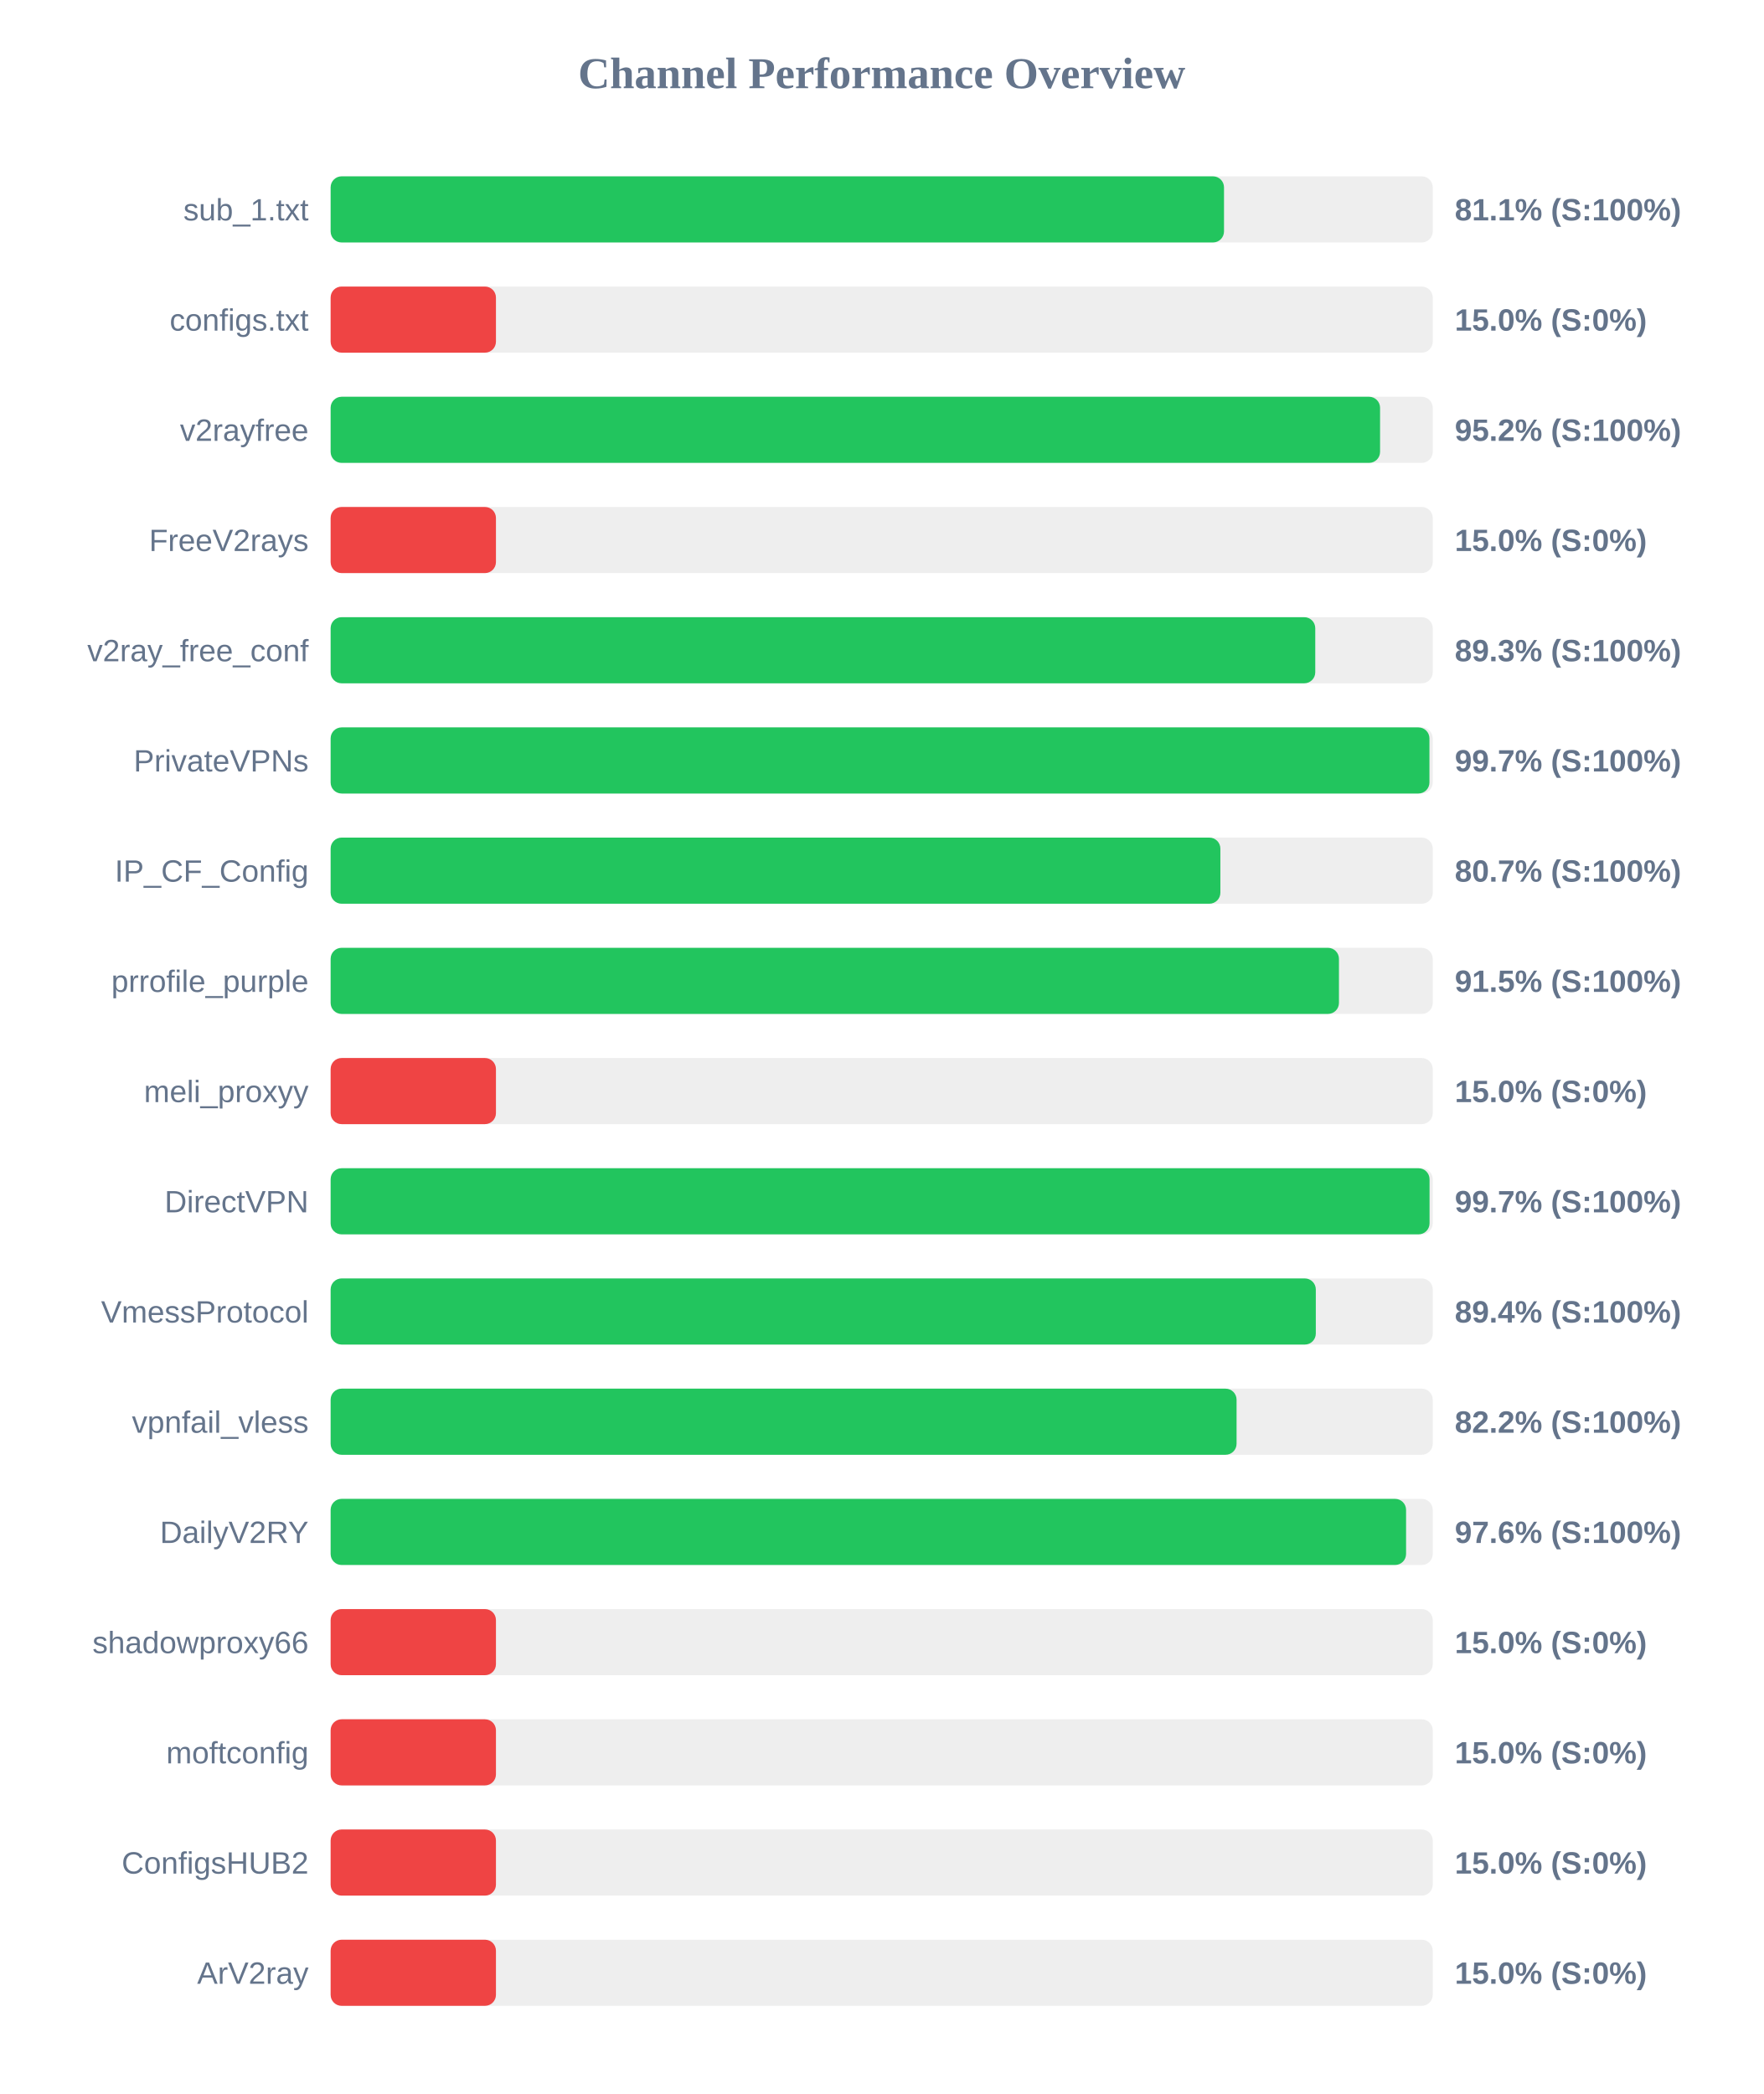
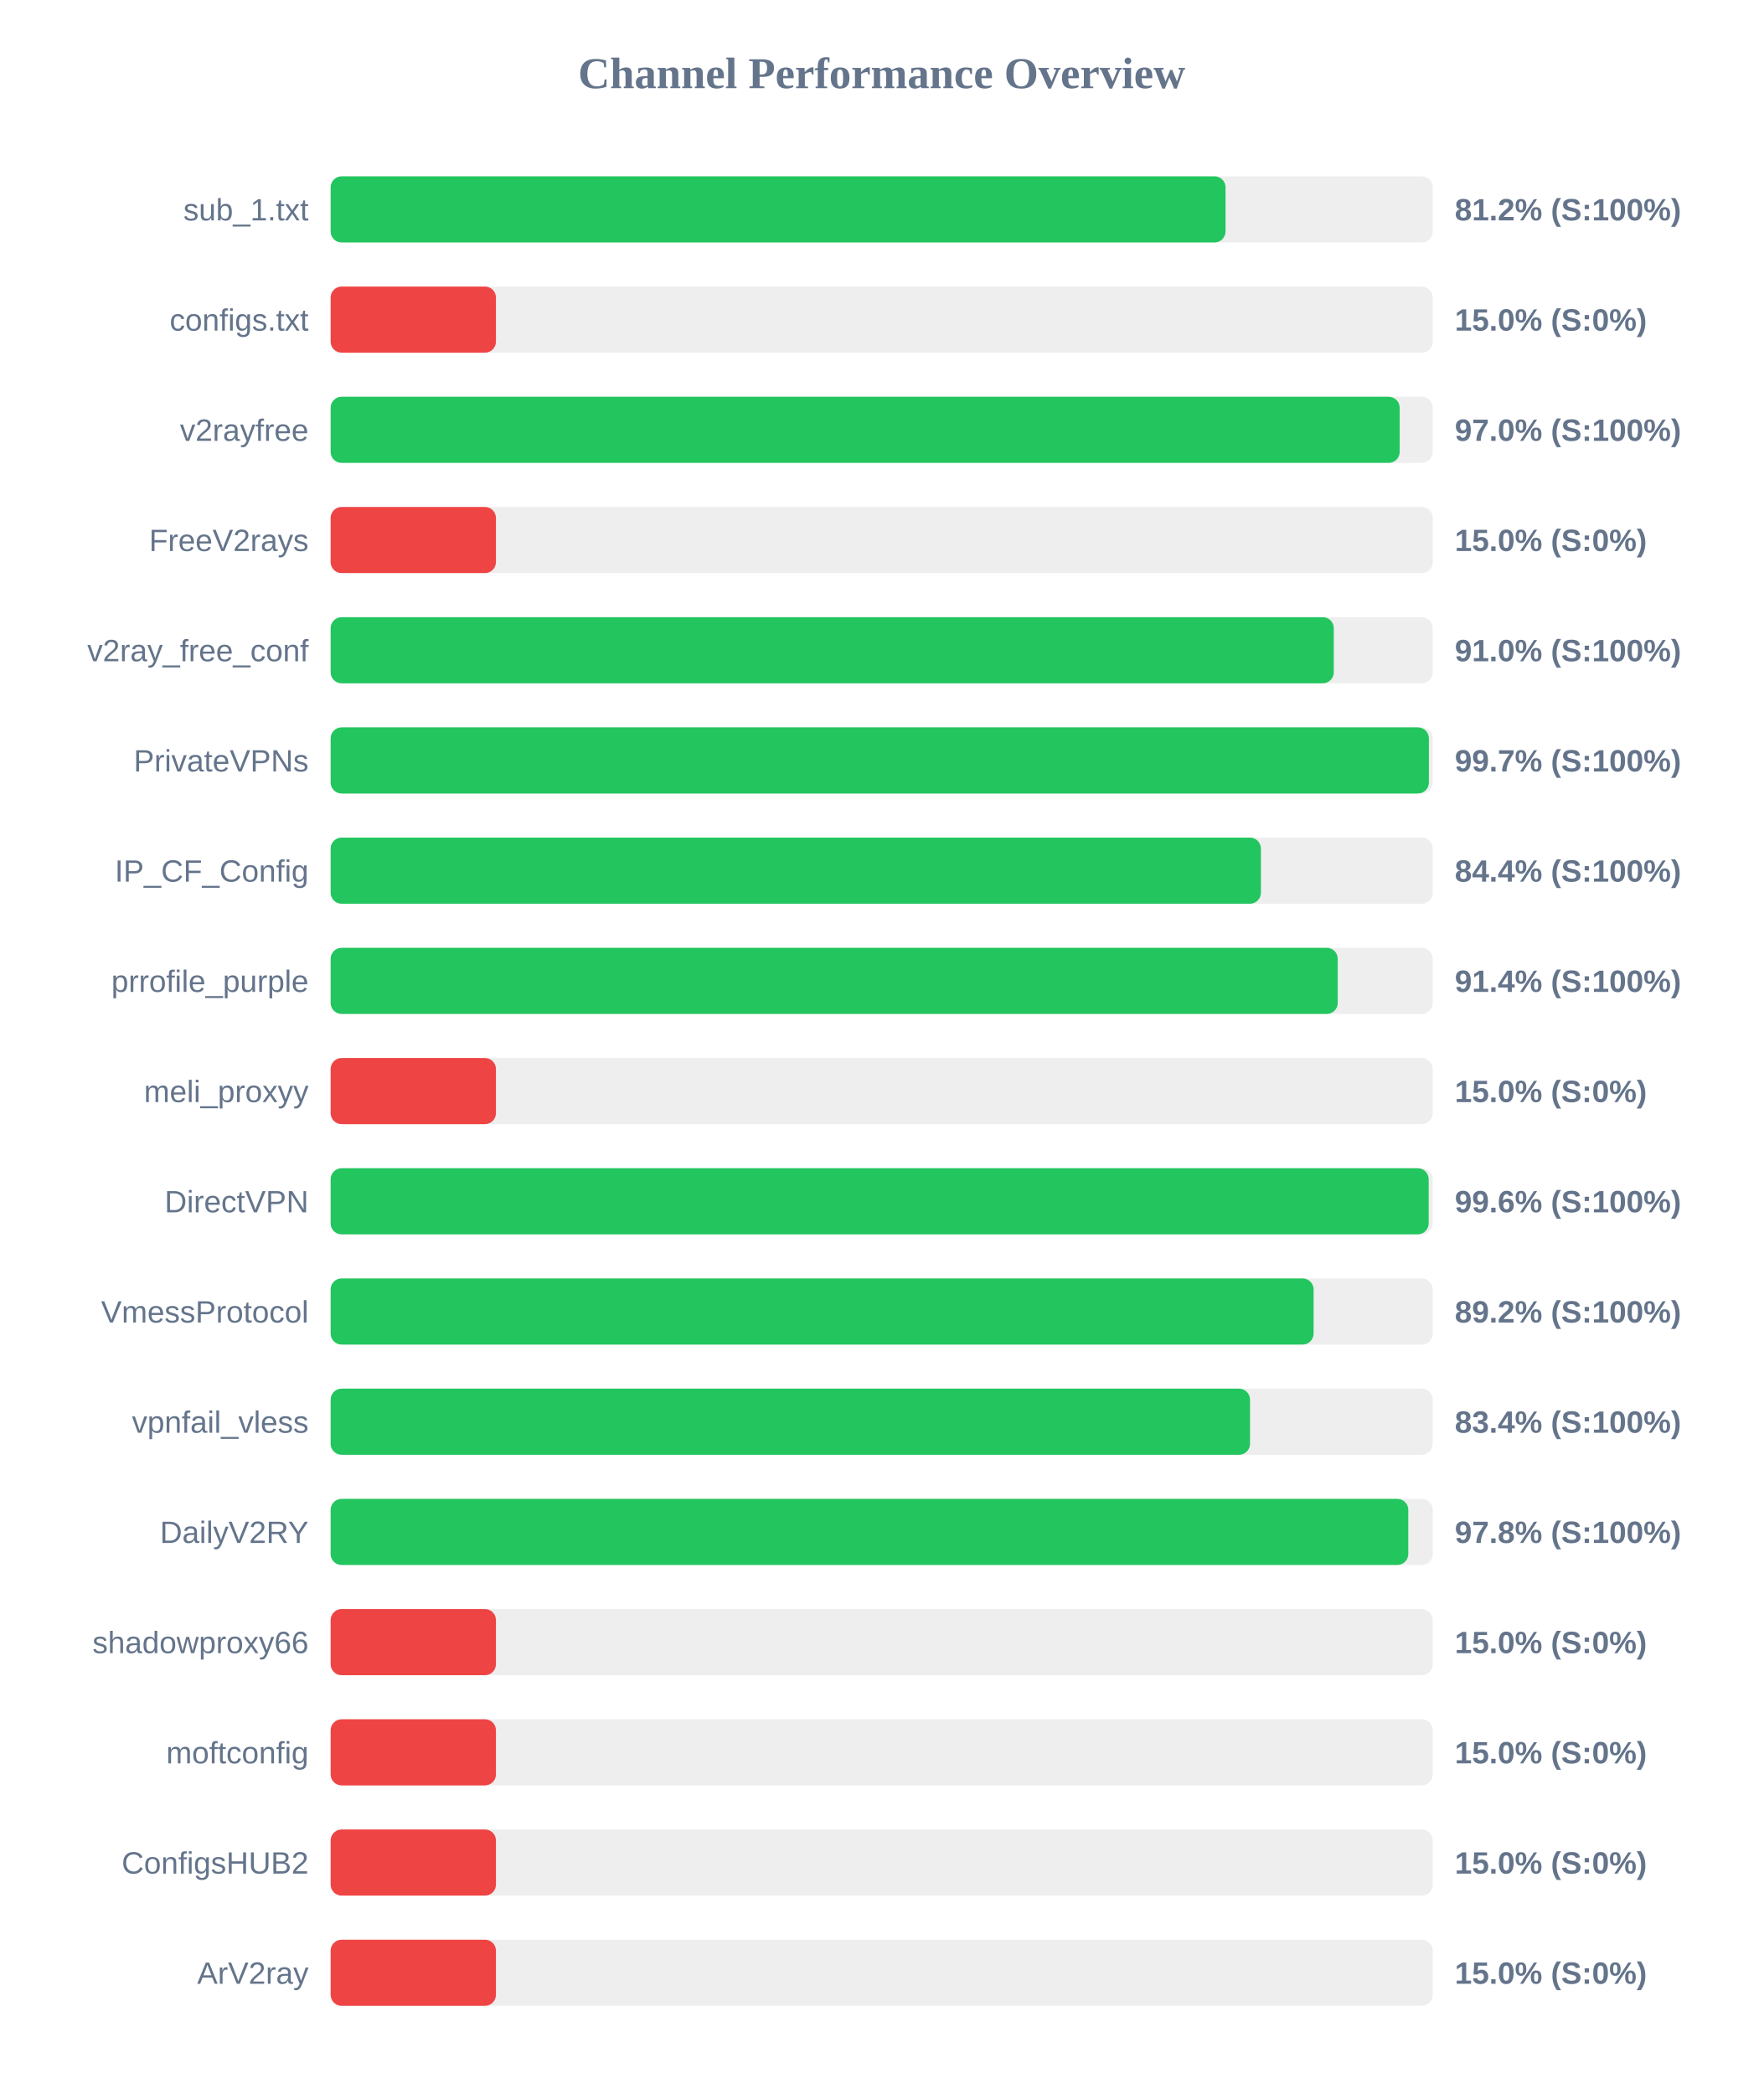
<svg xmlns="http://www.w3.org/2000/svg" width="800" height="950" version="1.1">
  <style>
        .row { font: 14px Arial; fill: #64748b; }
        .score { font: bold 14px Arial; fill: #64748b; }
    </style>
  <text x="400" y="40" text-anchor="middle" font-size="20px" font-weight="bold" fill="#64748b">Channel Performance Overview</text>
  <rect x="150" y="80" width="500" height="30" fill="#eee" rx="5" />
-   <rect x="150" y="80" width="405.3" height="30" fill="#22c55e" rx="5" />
+   <rect x="150" y="80" width="406.0" height="30" fill="#22c55e" rx="5" />
  <text x="140" y="100" text-anchor="end" class="row">sub_1.txt</text>
-   <text x="660" y="100" text-anchor="start" class="score">81.1% (S:100%)</text>
+   <text x="660" y="100" text-anchor="start" class="score">81.2% (S:100%)</text>
  <rect x="150" y="130" width="500" height="30" fill="#eee" rx="5" />
  <rect x="150" y="130" width="75.0" height="30" fill="#ef4444" rx="5" />
  <text x="140" y="150" text-anchor="end" class="row">configs.txt</text>
  <text x="660" y="150" text-anchor="start" class="score">15.0% (S:0%)</text>
  <rect x="150" y="180" width="500" height="30" fill="#eee" rx="5" />
-   <rect x="150" y="180" width="476.1" height="30" fill="#22c55e" rx="5" />
+   <rect x="150" y="180" width="485.0" height="30" fill="#22c55e" rx="5" />
  <text x="140" y="200" text-anchor="end" class="row">v2rayfree</text>
-   <text x="660" y="200" text-anchor="start" class="score">95.2% (S:100%)</text>
+   <text x="660" y="200" text-anchor="start" class="score">97.0% (S:100%)</text>
  <rect x="150" y="230" width="500" height="30" fill="#eee" rx="5" />
  <rect x="150" y="230" width="75.0" height="30" fill="#ef4444" rx="5" />
  <text x="140" y="250" text-anchor="end" class="row">FreeV2rays</text>
  <text x="660" y="250" text-anchor="start" class="score">15.0% (S:0%)</text>
  <rect x="150" y="280" width="500" height="30" fill="#eee" rx="5" />
-   <rect x="150" y="280" width="446.7" height="30" fill="#22c55e" rx="5" />
+   <rect x="150" y="280" width="455.1" height="30" fill="#22c55e" rx="5" />
  <text x="140" y="300" text-anchor="end" class="row">v2ray_free_conf</text>
-   <text x="660" y="300" text-anchor="start" class="score">89.3% (S:100%)</text>
+   <text x="660" y="300" text-anchor="start" class="score">91.0% (S:100%)</text>
  <rect x="150" y="330" width="500" height="30" fill="#eee" rx="5" />
-   <rect x="150" y="330" width="498.5" height="30" fill="#22c55e" rx="5" />
+   <rect x="150" y="330" width="498.25" height="30" fill="#22c55e" rx="5" />
  <text x="140" y="350" text-anchor="end" class="row">PrivateVPNs</text>
  <text x="660" y="350" text-anchor="start" class="score">99.7% (S:100%)</text>
  <rect x="150" y="380" width="500" height="30" fill="#eee" rx="5" />
-   <rect x="150" y="380" width="403.65" height="30" fill="#22c55e" rx="5" />
+   <rect x="150" y="380" width="422.05" height="30" fill="#22c55e" rx="5" />
  <text x="140" y="400" text-anchor="end" class="row">IP_CF_Config</text>
-   <text x="660" y="400" text-anchor="start" class="score">80.7% (S:100%)</text>
+   <text x="660" y="400" text-anchor="start" class="score">84.4% (S:100%)</text>
  <rect x="150" y="430" width="500" height="30" fill="#eee" rx="5" />
-   <rect x="150" y="430" width="457.45" height="30" fill="#22c55e" rx="5" />
+   <rect x="150" y="430" width="456.9" height="30" fill="#22c55e" rx="5" />
  <text x="140" y="450" text-anchor="end" class="row">prrofile_purple</text>
-   <text x="660" y="450" text-anchor="start" class="score">91.5% (S:100%)</text>
+   <text x="660" y="450" text-anchor="start" class="score">91.4% (S:100%)</text>
  <rect x="150" y="480" width="500" height="30" fill="#eee" rx="5" />
  <rect x="150" y="480" width="75.0" height="30" fill="#ef4444" rx="5" />
  <text x="140" y="500" text-anchor="end" class="row">meli_proxyy</text>
  <text x="660" y="500" text-anchor="start" class="score">15.0% (S:0%)</text>
  <rect x="150" y="530" width="500" height="30" fill="#eee" rx="5" />
-   <rect x="150" y="530" width="498.55" height="30" fill="#22c55e" rx="5" />
+   <rect x="150" y="530" width="498.15" height="30" fill="#22c55e" rx="5" />
  <text x="140" y="550" text-anchor="end" class="row">DirectVPN</text>
-   <text x="660" y="550" text-anchor="start" class="score">99.7% (S:100%)</text>
+   <text x="660" y="550" text-anchor="start" class="score">99.6% (S:100%)</text>
  <rect x="150" y="580" width="500" height="30" fill="#eee" rx="5" />
-   <rect x="150" y="580" width="446.95" height="30" fill="#22c55e" rx="5" />
+   <rect x="150" y="580" width="445.95" height="30" fill="#22c55e" rx="5" />
  <text x="140" y="600" text-anchor="end" class="row">VmessProtocol</text>
-   <text x="660" y="600" text-anchor="start" class="score">89.4% (S:100%)</text>
+   <text x="660" y="600" text-anchor="start" class="score">89.2% (S:100%)</text>
  <rect x="150" y="630" width="500" height="30" fill="#eee" rx="5" />
-   <rect x="150" y="630" width="411.0" height="30" fill="#22c55e" rx="5" />
+   <rect x="150" y="630" width="417.1" height="30" fill="#22c55e" rx="5" />
  <text x="140" y="650" text-anchor="end" class="row">vpnfail_vless</text>
-   <text x="660" y="650" text-anchor="start" class="score">82.2% (S:100%)</text>
+   <text x="660" y="650" text-anchor="start" class="score">83.4% (S:100%)</text>
  <rect x="150" y="680" width="500" height="30" fill="#eee" rx="5" />
-   <rect x="150" y="680" width="487.9" height="30" fill="#22c55e" rx="5" />
+   <rect x="150" y="680" width="488.9" height="30" fill="#22c55e" rx="5" />
  <text x="140" y="700" text-anchor="end" class="row">DailyV2RY</text>
-   <text x="660" y="700" text-anchor="start" class="score">97.6% (S:100%)</text>
+   <text x="660" y="700" text-anchor="start" class="score">97.8% (S:100%)</text>
  <rect x="150" y="730" width="500" height="30" fill="#eee" rx="5" />
  <rect x="150" y="730" width="75.0" height="30" fill="#ef4444" rx="5" />
  <text x="140" y="750" text-anchor="end" class="row">shadowproxy66</text>
  <text x="660" y="750" text-anchor="start" class="score">15.0% (S:0%)</text>
  <rect x="150" y="780" width="500" height="30" fill="#eee" rx="5" />
  <rect x="150" y="780" width="75.0" height="30" fill="#ef4444" rx="5" />
  <text x="140" y="800" text-anchor="end" class="row">moftconfig</text>
  <text x="660" y="800" text-anchor="start" class="score">15.0% (S:0%)</text>
  <rect x="150" y="830" width="500" height="30" fill="#eee" rx="5" />
  <rect x="150" y="830" width="75.0" height="30" fill="#ef4444" rx="5" />
  <text x="140" y="850" text-anchor="end" class="row">ConfigsHUB2</text>
  <text x="660" y="850" text-anchor="start" class="score">15.0% (S:0%)</text>
  <rect x="150" y="880" width="500" height="30" fill="#eee" rx="5" />
  <rect x="150" y="880" width="75.0" height="30" fill="#ef4444" rx="5" />
  <text x="140" y="900" text-anchor="end" class="row">ArV2ray</text>
  <text x="660" y="900" text-anchor="start" class="score">15.0% (S:0%)</text>
</svg>
